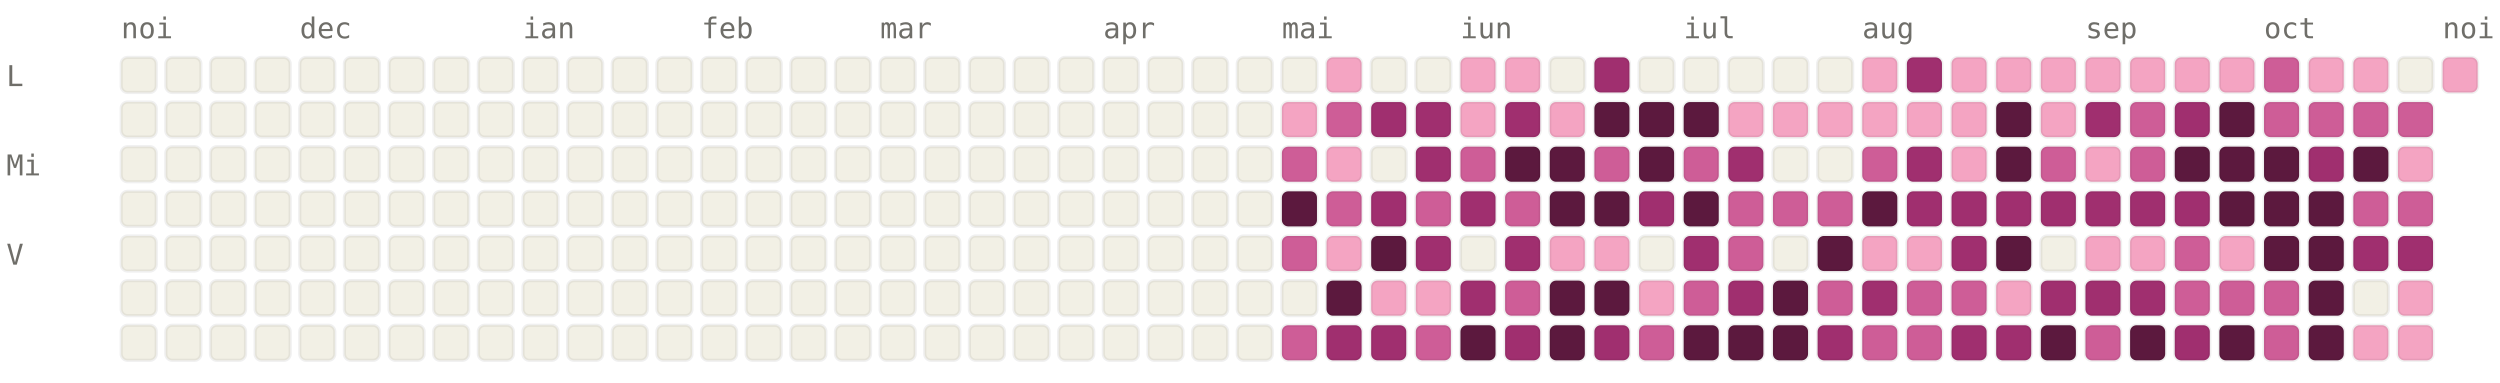
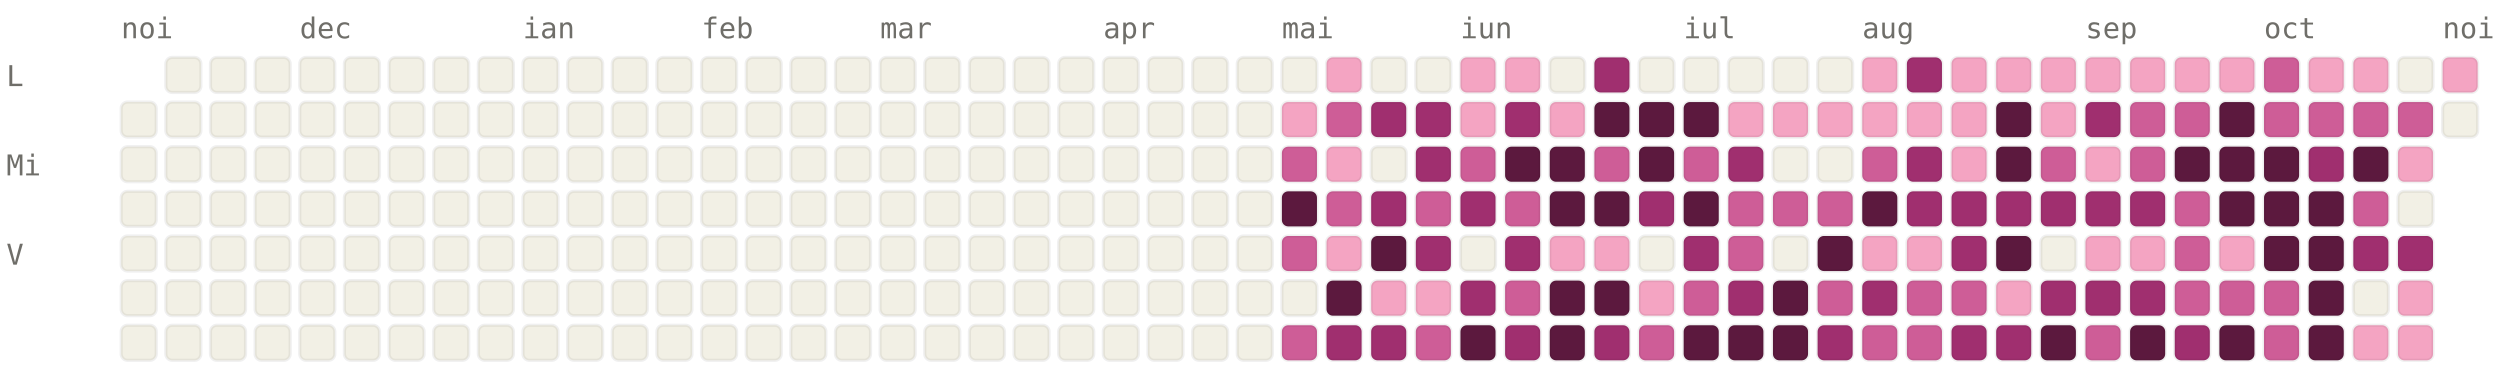
<svg xmlns="http://www.w3.org/2000/svg" viewBox="0 0 784 120" width="784" height="120" font-family="ui-monospace, SFMono-Regular, Menlo, monospace" font-size="9">
  <style>.l0{fill:#F2F0E5;stroke:rgba(0,0,0,0.06)}.l1{fill:#F4A4C2;stroke:rgba(0,0,0,0.06)}.l2{fill:#CE5D97;stroke:rgba(0,0,0,0.06)}.l3{fill:#A02F6F;stroke:rgba(0,0,0,0.06)}.l4{fill:#5C193E;stroke:rgba(0,0,0,0.06)}.lbl{fill:#6F6E69}@media (prefers-color-scheme: dark){.l0{fill:#1C1B1A;stroke:rgba(255,255,255,0.04)}.l1{fill:#451033;stroke:rgba(255,255,255,0.04)}.l2{fill:#751F4F;stroke:rgba(255,255,255,0.04)}.l3{fill:#CE5D97;stroke:rgba(255,255,255,0.04)}.l4{fill:#F4A4C2;stroke:rgba(255,255,255,0.04)}.lbl{fill:#878580}}</style>
  <text x="38" y="12" class="lbl">noi</text>
  <text x="94" y="12" class="lbl">dec</text>
  <text x="164" y="12" class="lbl">ian</text>
  <text x="220" y="12" class="lbl">feb</text>
  <text x="276" y="12" class="lbl">mar</text>
  <text x="346" y="12" class="lbl">apr</text>
  <text x="402" y="12" class="lbl">mai</text>
  <text x="458" y="12" class="lbl">iun</text>
  <text x="528" y="12" class="lbl">iul</text>
  <text x="584" y="12" class="lbl">aug</text>
  <text x="654" y="12" class="lbl">sep</text>
  <text x="710" y="12" class="lbl">oct</text>
  <text x="766" y="12" class="lbl">noi</text>
  <text x="2" y="27" class="lbl">L</text>
  <text x="2" y="55" class="lbl">Mi</text>
  <text x="2" y="83" class="lbl">V</text>
-   <rect x="38" y="18" width="11" height="11" rx="2" ry="2" class="l0" />
  <rect x="38" y="32" width="11" height="11" rx="2" ry="2" class="l0" />
  <rect x="38" y="46" width="11" height="11" rx="2" ry="2" class="l0" />
  <rect x="38" y="60" width="11" height="11" rx="2" ry="2" class="l0" />
  <rect x="38" y="74" width="11" height="11" rx="2" ry="2" class="l0" />
  <rect x="38" y="88" width="11" height="11" rx="2" ry="2" class="l0" />
  <rect x="38" y="102" width="11" height="11" rx="2" ry="2" class="l0" />
  <rect x="52" y="18" width="11" height="11" rx="2" ry="2" class="l0" />
  <rect x="52" y="32" width="11" height="11" rx="2" ry="2" class="l0" />
  <rect x="52" y="46" width="11" height="11" rx="2" ry="2" class="l0" />
  <rect x="52" y="60" width="11" height="11" rx="2" ry="2" class="l0" />
  <rect x="52" y="74" width="11" height="11" rx="2" ry="2" class="l0" />
  <rect x="52" y="88" width="11" height="11" rx="2" ry="2" class="l0" />
  <rect x="52" y="102" width="11" height="11" rx="2" ry="2" class="l0" />
  <rect x="66" y="18" width="11" height="11" rx="2" ry="2" class="l0" />
  <rect x="66" y="32" width="11" height="11" rx="2" ry="2" class="l0" />
  <rect x="66" y="46" width="11" height="11" rx="2" ry="2" class="l0" />
  <rect x="66" y="60" width="11" height="11" rx="2" ry="2" class="l0" />
  <rect x="66" y="74" width="11" height="11" rx="2" ry="2" class="l0" />
  <rect x="66" y="88" width="11" height="11" rx="2" ry="2" class="l0" />
  <rect x="66" y="102" width="11" height="11" rx="2" ry="2" class="l0" />
  <rect x="80" y="18" width="11" height="11" rx="2" ry="2" class="l0" />
  <rect x="80" y="32" width="11" height="11" rx="2" ry="2" class="l0" />
  <rect x="80" y="46" width="11" height="11" rx="2" ry="2" class="l0" />
  <rect x="80" y="60" width="11" height="11" rx="2" ry="2" class="l0" />
  <rect x="80" y="74" width="11" height="11" rx="2" ry="2" class="l0" />
  <rect x="80" y="88" width="11" height="11" rx="2" ry="2" class="l0" />
  <rect x="80" y="102" width="11" height="11" rx="2" ry="2" class="l0" />
  <rect x="94" y="18" width="11" height="11" rx="2" ry="2" class="l0" />
  <rect x="94" y="32" width="11" height="11" rx="2" ry="2" class="l0" />
  <rect x="94" y="46" width="11" height="11" rx="2" ry="2" class="l0" />
  <rect x="94" y="60" width="11" height="11" rx="2" ry="2" class="l0" />
  <rect x="94" y="74" width="11" height="11" rx="2" ry="2" class="l0" />
  <rect x="94" y="88" width="11" height="11" rx="2" ry="2" class="l0" />
  <rect x="94" y="102" width="11" height="11" rx="2" ry="2" class="l0" />
  <rect x="108" y="18" width="11" height="11" rx="2" ry="2" class="l0" />
  <rect x="108" y="32" width="11" height="11" rx="2" ry="2" class="l0" />
  <rect x="108" y="46" width="11" height="11" rx="2" ry="2" class="l0" />
  <rect x="108" y="60" width="11" height="11" rx="2" ry="2" class="l0" />
  <rect x="108" y="74" width="11" height="11" rx="2" ry="2" class="l0" />
  <rect x="108" y="88" width="11" height="11" rx="2" ry="2" class="l0" />
  <rect x="108" y="102" width="11" height="11" rx="2" ry="2" class="l0" />
  <rect x="122" y="18" width="11" height="11" rx="2" ry="2" class="l0" />
  <rect x="122" y="32" width="11" height="11" rx="2" ry="2" class="l0" />
  <rect x="122" y="46" width="11" height="11" rx="2" ry="2" class="l0" />
  <rect x="122" y="60" width="11" height="11" rx="2" ry="2" class="l0" />
  <rect x="122" y="74" width="11" height="11" rx="2" ry="2" class="l0" />
  <rect x="122" y="88" width="11" height="11" rx="2" ry="2" class="l0" />
  <rect x="122" y="102" width="11" height="11" rx="2" ry="2" class="l0" />
  <rect x="136" y="18" width="11" height="11" rx="2" ry="2" class="l0" />
  <rect x="136" y="32" width="11" height="11" rx="2" ry="2" class="l0" />
  <rect x="136" y="46" width="11" height="11" rx="2" ry="2" class="l0" />
  <rect x="136" y="60" width="11" height="11" rx="2" ry="2" class="l0" />
  <rect x="136" y="74" width="11" height="11" rx="2" ry="2" class="l0" />
  <rect x="136" y="88" width="11" height="11" rx="2" ry="2" class="l0" />
  <rect x="136" y="102" width="11" height="11" rx="2" ry="2" class="l0" />
  <rect x="150" y="18" width="11" height="11" rx="2" ry="2" class="l0" />
  <rect x="150" y="32" width="11" height="11" rx="2" ry="2" class="l0" />
  <rect x="150" y="46" width="11" height="11" rx="2" ry="2" class="l0" />
  <rect x="150" y="60" width="11" height="11" rx="2" ry="2" class="l0" />
  <rect x="150" y="74" width="11" height="11" rx="2" ry="2" class="l0" />
  <rect x="150" y="88" width="11" height="11" rx="2" ry="2" class="l0" />
  <rect x="150" y="102" width="11" height="11" rx="2" ry="2" class="l0" />
  <rect x="164" y="18" width="11" height="11" rx="2" ry="2" class="l0" />
  <rect x="164" y="32" width="11" height="11" rx="2" ry="2" class="l0" />
  <rect x="164" y="46" width="11" height="11" rx="2" ry="2" class="l0" />
  <rect x="164" y="60" width="11" height="11" rx="2" ry="2" class="l0" />
  <rect x="164" y="74" width="11" height="11" rx="2" ry="2" class="l0" />
  <rect x="164" y="88" width="11" height="11" rx="2" ry="2" class="l0" />
  <rect x="164" y="102" width="11" height="11" rx="2" ry="2" class="l0" />
  <rect x="178" y="18" width="11" height="11" rx="2" ry="2" class="l0" />
  <rect x="178" y="32" width="11" height="11" rx="2" ry="2" class="l0" />
  <rect x="178" y="46" width="11" height="11" rx="2" ry="2" class="l0" />
  <rect x="178" y="60" width="11" height="11" rx="2" ry="2" class="l0" />
  <rect x="178" y="74" width="11" height="11" rx="2" ry="2" class="l0" />
  <rect x="178" y="88" width="11" height="11" rx="2" ry="2" class="l0" />
  <rect x="178" y="102" width="11" height="11" rx="2" ry="2" class="l0" />
  <rect x="192" y="18" width="11" height="11" rx="2" ry="2" class="l0" />
  <rect x="192" y="32" width="11" height="11" rx="2" ry="2" class="l0" />
  <rect x="192" y="46" width="11" height="11" rx="2" ry="2" class="l0" />
  <rect x="192" y="60" width="11" height="11" rx="2" ry="2" class="l0" />
  <rect x="192" y="74" width="11" height="11" rx="2" ry="2" class="l0" />
  <rect x="192" y="88" width="11" height="11" rx="2" ry="2" class="l0" />
  <rect x="192" y="102" width="11" height="11" rx="2" ry="2" class="l0" />
  <rect x="206" y="18" width="11" height="11" rx="2" ry="2" class="l0" />
  <rect x="206" y="32" width="11" height="11" rx="2" ry="2" class="l0" />
  <rect x="206" y="46" width="11" height="11" rx="2" ry="2" class="l0" />
  <rect x="206" y="60" width="11" height="11" rx="2" ry="2" class="l0" />
  <rect x="206" y="74" width="11" height="11" rx="2" ry="2" class="l0" />
  <rect x="206" y="88" width="11" height="11" rx="2" ry="2" class="l0" />
  <rect x="206" y="102" width="11" height="11" rx="2" ry="2" class="l0" />
  <rect x="220" y="18" width="11" height="11" rx="2" ry="2" class="l0" />
  <rect x="220" y="32" width="11" height="11" rx="2" ry="2" class="l0" />
  <rect x="220" y="46" width="11" height="11" rx="2" ry="2" class="l0" />
  <rect x="220" y="60" width="11" height="11" rx="2" ry="2" class="l0" />
  <rect x="220" y="74" width="11" height="11" rx="2" ry="2" class="l0" />
  <rect x="220" y="88" width="11" height="11" rx="2" ry="2" class="l0" />
  <rect x="220" y="102" width="11" height="11" rx="2" ry="2" class="l0" />
  <rect x="234" y="18" width="11" height="11" rx="2" ry="2" class="l0" />
  <rect x="234" y="32" width="11" height="11" rx="2" ry="2" class="l0" />
  <rect x="234" y="46" width="11" height="11" rx="2" ry="2" class="l0" />
  <rect x="234" y="60" width="11" height="11" rx="2" ry="2" class="l0" />
  <rect x="234" y="74" width="11" height="11" rx="2" ry="2" class="l0" />
  <rect x="234" y="88" width="11" height="11" rx="2" ry="2" class="l0" />
  <rect x="234" y="102" width="11" height="11" rx="2" ry="2" class="l0" />
  <rect x="248" y="18" width="11" height="11" rx="2" ry="2" class="l0" />
  <rect x="248" y="32" width="11" height="11" rx="2" ry="2" class="l0" />
  <rect x="248" y="46" width="11" height="11" rx="2" ry="2" class="l0" />
  <rect x="248" y="60" width="11" height="11" rx="2" ry="2" class="l0" />
  <rect x="248" y="74" width="11" height="11" rx="2" ry="2" class="l0" />
  <rect x="248" y="88" width="11" height="11" rx="2" ry="2" class="l0" />
  <rect x="248" y="102" width="11" height="11" rx="2" ry="2" class="l0" />
  <rect x="262" y="18" width="11" height="11" rx="2" ry="2" class="l0" />
  <rect x="262" y="32" width="11" height="11" rx="2" ry="2" class="l0" />
  <rect x="262" y="46" width="11" height="11" rx="2" ry="2" class="l0" />
  <rect x="262" y="60" width="11" height="11" rx="2" ry="2" class="l0" />
  <rect x="262" y="74" width="11" height="11" rx="2" ry="2" class="l0" />
  <rect x="262" y="88" width="11" height="11" rx="2" ry="2" class="l0" />
  <rect x="262" y="102" width="11" height="11" rx="2" ry="2" class="l0" />
  <rect x="276" y="18" width="11" height="11" rx="2" ry="2" class="l0" />
  <rect x="276" y="32" width="11" height="11" rx="2" ry="2" class="l0" />
  <rect x="276" y="46" width="11" height="11" rx="2" ry="2" class="l0" />
  <rect x="276" y="60" width="11" height="11" rx="2" ry="2" class="l0" />
  <rect x="276" y="74" width="11" height="11" rx="2" ry="2" class="l0" />
  <rect x="276" y="88" width="11" height="11" rx="2" ry="2" class="l0" />
  <rect x="276" y="102" width="11" height="11" rx="2" ry="2" class="l0" />
  <rect x="290" y="18" width="11" height="11" rx="2" ry="2" class="l0" />
  <rect x="290" y="32" width="11" height="11" rx="2" ry="2" class="l0" />
  <rect x="290" y="46" width="11" height="11" rx="2" ry="2" class="l0" />
  <rect x="290" y="60" width="11" height="11" rx="2" ry="2" class="l0" />
  <rect x="290" y="74" width="11" height="11" rx="2" ry="2" class="l0" />
  <rect x="290" y="88" width="11" height="11" rx="2" ry="2" class="l0" />
  <rect x="290" y="102" width="11" height="11" rx="2" ry="2" class="l0" />
  <rect x="304" y="18" width="11" height="11" rx="2" ry="2" class="l0" />
  <rect x="304" y="32" width="11" height="11" rx="2" ry="2" class="l0" />
  <rect x="304" y="46" width="11" height="11" rx="2" ry="2" class="l0" />
  <rect x="304" y="60" width="11" height="11" rx="2" ry="2" class="l0" />
  <rect x="304" y="74" width="11" height="11" rx="2" ry="2" class="l0" />
  <rect x="304" y="88" width="11" height="11" rx="2" ry="2" class="l0" />
  <rect x="304" y="102" width="11" height="11" rx="2" ry="2" class="l0" />
  <rect x="318" y="18" width="11" height="11" rx="2" ry="2" class="l0" />
  <rect x="318" y="32" width="11" height="11" rx="2" ry="2" class="l0" />
  <rect x="318" y="46" width="11" height="11" rx="2" ry="2" class="l0" />
  <rect x="318" y="60" width="11" height="11" rx="2" ry="2" class="l0" />
  <rect x="318" y="74" width="11" height="11" rx="2" ry="2" class="l0" />
  <rect x="318" y="88" width="11" height="11" rx="2" ry="2" class="l0" />
  <rect x="318" y="102" width="11" height="11" rx="2" ry="2" class="l0" />
  <rect x="332" y="18" width="11" height="11" rx="2" ry="2" class="l0" />
  <rect x="332" y="32" width="11" height="11" rx="2" ry="2" class="l0" />
  <rect x="332" y="46" width="11" height="11" rx="2" ry="2" class="l0" />
  <rect x="332" y="60" width="11" height="11" rx="2" ry="2" class="l0" />
  <rect x="332" y="74" width="11" height="11" rx="2" ry="2" class="l0" />
  <rect x="332" y="88" width="11" height="11" rx="2" ry="2" class="l0" />
  <rect x="332" y="102" width="11" height="11" rx="2" ry="2" class="l0" />
  <rect x="346" y="18" width="11" height="11" rx="2" ry="2" class="l0" />
  <rect x="346" y="32" width="11" height="11" rx="2" ry="2" class="l0" />
  <rect x="346" y="46" width="11" height="11" rx="2" ry="2" class="l0" />
  <rect x="346" y="60" width="11" height="11" rx="2" ry="2" class="l0" />
  <rect x="346" y="74" width="11" height="11" rx="2" ry="2" class="l0" />
  <rect x="346" y="88" width="11" height="11" rx="2" ry="2" class="l0" />
  <rect x="346" y="102" width="11" height="11" rx="2" ry="2" class="l0" />
  <rect x="360" y="18" width="11" height="11" rx="2" ry="2" class="l0" />
  <rect x="360" y="32" width="11" height="11" rx="2" ry="2" class="l0" />
  <rect x="360" y="46" width="11" height="11" rx="2" ry="2" class="l0" />
  <rect x="360" y="60" width="11" height="11" rx="2" ry="2" class="l0" />
  <rect x="360" y="74" width="11" height="11" rx="2" ry="2" class="l0" />
  <rect x="360" y="88" width="11" height="11" rx="2" ry="2" class="l0" />
  <rect x="360" y="102" width="11" height="11" rx="2" ry="2" class="l0" />
  <rect x="374" y="18" width="11" height="11" rx="2" ry="2" class="l0" />
  <rect x="374" y="32" width="11" height="11" rx="2" ry="2" class="l0" />
  <rect x="374" y="46" width="11" height="11" rx="2" ry="2" class="l0" />
  <rect x="374" y="60" width="11" height="11" rx="2" ry="2" class="l0" />
  <rect x="374" y="74" width="11" height="11" rx="2" ry="2" class="l0" />
  <rect x="374" y="88" width="11" height="11" rx="2" ry="2" class="l0" />
  <rect x="374" y="102" width="11" height="11" rx="2" ry="2" class="l0" />
  <rect x="388" y="18" width="11" height="11" rx="2" ry="2" class="l0" />
  <rect x="388" y="32" width="11" height="11" rx="2" ry="2" class="l0" />
  <rect x="388" y="46" width="11" height="11" rx="2" ry="2" class="l0" />
  <rect x="388" y="60" width="11" height="11" rx="2" ry="2" class="l0" />
  <rect x="388" y="74" width="11" height="11" rx="2" ry="2" class="l0" />
  <rect x="388" y="88" width="11" height="11" rx="2" ry="2" class="l0" />
  <rect x="388" y="102" width="11" height="11" rx="2" ry="2" class="l0" />
  <rect x="402" y="18" width="11" height="11" rx="2" ry="2" class="l0" />
  <rect x="402" y="32" width="11" height="11" rx="2" ry="2" class="l1" />
  <rect x="402" y="46" width="11" height="11" rx="2" ry="2" class="l2" />
  <rect x="402" y="60" width="11" height="11" rx="2" ry="2" class="l4" />
  <rect x="402" y="74" width="11" height="11" rx="2" ry="2" class="l2" />
  <rect x="402" y="88" width="11" height="11" rx="2" ry="2" class="l0" />
  <rect x="402" y="102" width="11" height="11" rx="2" ry="2" class="l2" />
  <rect x="416" y="18" width="11" height="11" rx="2" ry="2" class="l1" />
  <rect x="416" y="32" width="11" height="11" rx="2" ry="2" class="l2" />
  <rect x="416" y="46" width="11" height="11" rx="2" ry="2" class="l1" />
  <rect x="416" y="60" width="11" height="11" rx="2" ry="2" class="l2" />
  <rect x="416" y="74" width="11" height="11" rx="2" ry="2" class="l1" />
  <rect x="416" y="88" width="11" height="11" rx="2" ry="2" class="l4" />
  <rect x="416" y="102" width="11" height="11" rx="2" ry="2" class="l3" />
  <rect x="430" y="18" width="11" height="11" rx="2" ry="2" class="l0" />
  <rect x="430" y="32" width="11" height="11" rx="2" ry="2" class="l3" />
  <rect x="430" y="46" width="11" height="11" rx="2" ry="2" class="l0" />
  <rect x="430" y="60" width="11" height="11" rx="2" ry="2" class="l3" />
  <rect x="430" y="74" width="11" height="11" rx="2" ry="2" class="l4" />
  <rect x="430" y="88" width="11" height="11" rx="2" ry="2" class="l1" />
  <rect x="430" y="102" width="11" height="11" rx="2" ry="2" class="l3" />
  <rect x="444" y="18" width="11" height="11" rx="2" ry="2" class="l0" />
  <rect x="444" y="32" width="11" height="11" rx="2" ry="2" class="l3" />
  <rect x="444" y="46" width="11" height="11" rx="2" ry="2" class="l3" />
  <rect x="444" y="60" width="11" height="11" rx="2" ry="2" class="l2" />
  <rect x="444" y="74" width="11" height="11" rx="2" ry="2" class="l3" />
  <rect x="444" y="88" width="11" height="11" rx="2" ry="2" class="l1" />
  <rect x="444" y="102" width="11" height="11" rx="2" ry="2" class="l2" />
  <rect x="458" y="18" width="11" height="11" rx="2" ry="2" class="l1" />
  <rect x="458" y="32" width="11" height="11" rx="2" ry="2" class="l1" />
  <rect x="458" y="46" width="11" height="11" rx="2" ry="2" class="l2" />
  <rect x="458" y="60" width="11" height="11" rx="2" ry="2" class="l3" />
  <rect x="458" y="74" width="11" height="11" rx="2" ry="2" class="l0" />
  <rect x="458" y="88" width="11" height="11" rx="2" ry="2" class="l3" />
  <rect x="458" y="102" width="11" height="11" rx="2" ry="2" class="l4" />
  <rect x="472" y="18" width="11" height="11" rx="2" ry="2" class="l1" />
  <rect x="472" y="32" width="11" height="11" rx="2" ry="2" class="l3" />
  <rect x="472" y="46" width="11" height="11" rx="2" ry="2" class="l4" />
  <rect x="472" y="60" width="11" height="11" rx="2" ry="2" class="l2" />
  <rect x="472" y="74" width="11" height="11" rx="2" ry="2" class="l3" />
  <rect x="472" y="88" width="11" height="11" rx="2" ry="2" class="l2" />
  <rect x="472" y="102" width="11" height="11" rx="2" ry="2" class="l3" />
  <rect x="486" y="18" width="11" height="11" rx="2" ry="2" class="l0" />
  <rect x="486" y="32" width="11" height="11" rx="2" ry="2" class="l1" />
  <rect x="486" y="46" width="11" height="11" rx="2" ry="2" class="l4" />
  <rect x="486" y="60" width="11" height="11" rx="2" ry="2" class="l4" />
  <rect x="486" y="74" width="11" height="11" rx="2" ry="2" class="l1" />
  <rect x="486" y="88" width="11" height="11" rx="2" ry="2" class="l4" />
  <rect x="486" y="102" width="11" height="11" rx="2" ry="2" class="l4" />
  <rect x="500" y="18" width="11" height="11" rx="2" ry="2" class="l3" />
  <rect x="500" y="32" width="11" height="11" rx="2" ry="2" class="l4" />
  <rect x="500" y="46" width="11" height="11" rx="2" ry="2" class="l2" />
  <rect x="500" y="60" width="11" height="11" rx="2" ry="2" class="l4" />
  <rect x="500" y="74" width="11" height="11" rx="2" ry="2" class="l1" />
  <rect x="500" y="88" width="11" height="11" rx="2" ry="2" class="l4" />
  <rect x="500" y="102" width="11" height="11" rx="2" ry="2" class="l3" />
  <rect x="514" y="18" width="11" height="11" rx="2" ry="2" class="l0" />
  <rect x="514" y="32" width="11" height="11" rx="2" ry="2" class="l4" />
  <rect x="514" y="46" width="11" height="11" rx="2" ry="2" class="l4" />
  <rect x="514" y="60" width="11" height="11" rx="2" ry="2" class="l3" />
  <rect x="514" y="74" width="11" height="11" rx="2" ry="2" class="l0" />
  <rect x="514" y="88" width="11" height="11" rx="2" ry="2" class="l1" />
  <rect x="514" y="102" width="11" height="11" rx="2" ry="2" class="l2" />
  <rect x="528" y="18" width="11" height="11" rx="2" ry="2" class="l0" />
  <rect x="528" y="32" width="11" height="11" rx="2" ry="2" class="l4" />
  <rect x="528" y="46" width="11" height="11" rx="2" ry="2" class="l2" />
  <rect x="528" y="60" width="11" height="11" rx="2" ry="2" class="l4" />
  <rect x="528" y="74" width="11" height="11" rx="2" ry="2" class="l3" />
  <rect x="528" y="88" width="11" height="11" rx="2" ry="2" class="l2" />
  <rect x="528" y="102" width="11" height="11" rx="2" ry="2" class="l4" />
  <rect x="542" y="18" width="11" height="11" rx="2" ry="2" class="l0" />
  <rect x="542" y="32" width="11" height="11" rx="2" ry="2" class="l1" />
  <rect x="542" y="46" width="11" height="11" rx="2" ry="2" class="l3" />
  <rect x="542" y="60" width="11" height="11" rx="2" ry="2" class="l2" />
  <rect x="542" y="74" width="11" height="11" rx="2" ry="2" class="l2" />
  <rect x="542" y="88" width="11" height="11" rx="2" ry="2" class="l3" />
  <rect x="542" y="102" width="11" height="11" rx="2" ry="2" class="l4" />
  <rect x="556" y="18" width="11" height="11" rx="2" ry="2" class="l0" />
  <rect x="556" y="32" width="11" height="11" rx="2" ry="2" class="l1" />
  <rect x="556" y="46" width="11" height="11" rx="2" ry="2" class="l0" />
  <rect x="556" y="60" width="11" height="11" rx="2" ry="2" class="l2" />
  <rect x="556" y="74" width="11" height="11" rx="2" ry="2" class="l0" />
  <rect x="556" y="88" width="11" height="11" rx="2" ry="2" class="l4" />
  <rect x="556" y="102" width="11" height="11" rx="2" ry="2" class="l4" />
  <rect x="570" y="18" width="11" height="11" rx="2" ry="2" class="l0" />
  <rect x="570" y="32" width="11" height="11" rx="2" ry="2" class="l1" />
  <rect x="570" y="46" width="11" height="11" rx="2" ry="2" class="l0" />
  <rect x="570" y="60" width="11" height="11" rx="2" ry="2" class="l2" />
  <rect x="570" y="74" width="11" height="11" rx="2" ry="2" class="l4" />
  <rect x="570" y="88" width="11" height="11" rx="2" ry="2" class="l2" />
  <rect x="570" y="102" width="11" height="11" rx="2" ry="2" class="l3" />
  <rect x="584" y="18" width="11" height="11" rx="2" ry="2" class="l1" />
  <rect x="584" y="32" width="11" height="11" rx="2" ry="2" class="l1" />
  <rect x="584" y="46" width="11" height="11" rx="2" ry="2" class="l2" />
  <rect x="584" y="60" width="11" height="11" rx="2" ry="2" class="l4" />
  <rect x="584" y="74" width="11" height="11" rx="2" ry="2" class="l1" />
  <rect x="584" y="88" width="11" height="11" rx="2" ry="2" class="l3" />
  <rect x="584" y="102" width="11" height="11" rx="2" ry="2" class="l2" />
  <rect x="598" y="18" width="11" height="11" rx="2" ry="2" class="l3" />
  <rect x="598" y="32" width="11" height="11" rx="2" ry="2" class="l1" />
  <rect x="598" y="46" width="11" height="11" rx="2" ry="2" class="l3" />
  <rect x="598" y="60" width="11" height="11" rx="2" ry="2" class="l3" />
  <rect x="598" y="74" width="11" height="11" rx="2" ry="2" class="l1" />
  <rect x="598" y="88" width="11" height="11" rx="2" ry="2" class="l2" />
  <rect x="598" y="102" width="11" height="11" rx="2" ry="2" class="l2" />
  <rect x="612" y="18" width="11" height="11" rx="2" ry="2" class="l1" />
  <rect x="612" y="32" width="11" height="11" rx="2" ry="2" class="l1" />
  <rect x="612" y="46" width="11" height="11" rx="2" ry="2" class="l1" />
  <rect x="612" y="60" width="11" height="11" rx="2" ry="2" class="l3" />
  <rect x="612" y="74" width="11" height="11" rx="2" ry="2" class="l3" />
  <rect x="612" y="88" width="11" height="11" rx="2" ry="2" class="l2" />
  <rect x="612" y="102" width="11" height="11" rx="2" ry="2" class="l3" />
  <rect x="626" y="18" width="11" height="11" rx="2" ry="2" class="l1" />
  <rect x="626" y="32" width="11" height="11" rx="2" ry="2" class="l4" />
  <rect x="626" y="46" width="11" height="11" rx="2" ry="2" class="l4" />
  <rect x="626" y="60" width="11" height="11" rx="2" ry="2" class="l3" />
  <rect x="626" y="74" width="11" height="11" rx="2" ry="2" class="l4" />
  <rect x="626" y="88" width="11" height="11" rx="2" ry="2" class="l1" />
  <rect x="626" y="102" width="11" height="11" rx="2" ry="2" class="l3" />
  <rect x="640" y="18" width="11" height="11" rx="2" ry="2" class="l1" />
  <rect x="640" y="32" width="11" height="11" rx="2" ry="2" class="l1" />
  <rect x="640" y="46" width="11" height="11" rx="2" ry="2" class="l2" />
  <rect x="640" y="60" width="11" height="11" rx="2" ry="2" class="l3" />
  <rect x="640" y="74" width="11" height="11" rx="2" ry="2" class="l0" />
  <rect x="640" y="88" width="11" height="11" rx="2" ry="2" class="l3" />
  <rect x="640" y="102" width="11" height="11" rx="2" ry="2" class="l4" />
  <rect x="654" y="18" width="11" height="11" rx="2" ry="2" class="l1" />
  <rect x="654" y="32" width="11" height="11" rx="2" ry="2" class="l3" />
  <rect x="654" y="46" width="11" height="11" rx="2" ry="2" class="l1" />
  <rect x="654" y="60" width="11" height="11" rx="2" ry="2" class="l3" />
  <rect x="654" y="74" width="11" height="11" rx="2" ry="2" class="l1" />
  <rect x="654" y="88" width="11" height="11" rx="2" ry="2" class="l3" />
  <rect x="654" y="102" width="11" height="11" rx="2" ry="2" class="l2" />
  <rect x="668" y="18" width="11" height="11" rx="2" ry="2" class="l1" />
  <rect x="668" y="32" width="11" height="11" rx="2" ry="2" class="l2" />
  <rect x="668" y="46" width="11" height="11" rx="2" ry="2" class="l2" />
  <rect x="668" y="60" width="11" height="11" rx="2" ry="2" class="l3" />
  <rect x="668" y="74" width="11" height="11" rx="2" ry="2" class="l1" />
  <rect x="668" y="88" width="11" height="11" rx="2" ry="2" class="l3" />
  <rect x="668" y="102" width="11" height="11" rx="2" ry="2" class="l4" />
  <rect x="682" y="18" width="11" height="11" rx="2" ry="2" class="l1" />
-   <rect x="682" y="32" width="11" height="11" rx="2" ry="2" class="l3" />
+   <rect x="682" y="32" width="11" height="11" rx="2" ry="2" class="l2" />
  <rect x="682" y="46" width="11" height="11" rx="2" ry="2" class="l4" />
-   <rect x="682" y="60" width="11" height="11" rx="2" ry="2" class="l3" />
+   <rect x="682" y="60" width="11" height="11" rx="2" ry="2" class="l2" />
  <rect x="682" y="74" width="11" height="11" rx="2" ry="2" class="l2" />
  <rect x="682" y="88" width="11" height="11" rx="2" ry="2" class="l2" />
  <rect x="682" y="102" width="11" height="11" rx="2" ry="2" class="l3" />
  <rect x="696" y="18" width="11" height="11" rx="2" ry="2" class="l1" />
  <rect x="696" y="32" width="11" height="11" rx="2" ry="2" class="l4" />
  <rect x="696" y="46" width="11" height="11" rx="2" ry="2" class="l4" />
  <rect x="696" y="60" width="11" height="11" rx="2" ry="2" class="l4" />
  <rect x="696" y="74" width="11" height="11" rx="2" ry="2" class="l1" />
  <rect x="696" y="88" width="11" height="11" rx="2" ry="2" class="l2" />
  <rect x="696" y="102" width="11" height="11" rx="2" ry="2" class="l4" />
  <rect x="710" y="18" width="11" height="11" rx="2" ry="2" class="l2" />
  <rect x="710" y="32" width="11" height="11" rx="2" ry="2" class="l2" />
  <rect x="710" y="46" width="11" height="11" rx="2" ry="2" class="l4" />
  <rect x="710" y="60" width="11" height="11" rx="2" ry="2" class="l4" />
  <rect x="710" y="74" width="11" height="11" rx="2" ry="2" class="l4" />
  <rect x="710" y="88" width="11" height="11" rx="2" ry="2" class="l2" />
  <rect x="710" y="102" width="11" height="11" rx="2" ry="2" class="l2" />
  <rect x="724" y="18" width="11" height="11" rx="2" ry="2" class="l1" />
  <rect x="724" y="32" width="11" height="11" rx="2" ry="2" class="l2" />
  <rect x="724" y="46" width="11" height="11" rx="2" ry="2" class="l3" />
  <rect x="724" y="60" width="11" height="11" rx="2" ry="2" class="l4" />
  <rect x="724" y="74" width="11" height="11" rx="2" ry="2" class="l4" />
  <rect x="724" y="88" width="11" height="11" rx="2" ry="2" class="l4" />
  <rect x="724" y="102" width="11" height="11" rx="2" ry="2" class="l4" />
  <rect x="738" y="18" width="11" height="11" rx="2" ry="2" class="l1" />
  <rect x="738" y="32" width="11" height="11" rx="2" ry="2" class="l2" />
  <rect x="738" y="46" width="11" height="11" rx="2" ry="2" class="l4" />
  <rect x="738" y="60" width="11" height="11" rx="2" ry="2" class="l2" />
  <rect x="738" y="74" width="11" height="11" rx="2" ry="2" class="l3" />
  <rect x="738" y="88" width="11" height="11" rx="2" ry="2" class="l0" />
  <rect x="738" y="102" width="11" height="11" rx="2" ry="2" class="l1" />
  <rect x="752" y="18" width="11" height="11" rx="2" ry="2" class="l0" />
  <rect x="752" y="32" width="11" height="11" rx="2" ry="2" class="l2" />
  <rect x="752" y="46" width="11" height="11" rx="2" ry="2" class="l1" />
-   <rect x="752" y="60" width="11" height="11" rx="2" ry="2" class="l2" />
+   <rect x="752" y="60" width="11" height="11" rx="2" ry="2" class="l0" />
  <rect x="752" y="74" width="11" height="11" rx="2" ry="2" class="l3" />
  <rect x="752" y="88" width="11" height="11" rx="2" ry="2" class="l1" />
  <rect x="752" y="102" width="11" height="11" rx="2" ry="2" class="l1" />
  <rect x="766" y="18" width="11" height="11" rx="2" ry="2" class="l1" />
+   <rect x="766" y="32" width="11" height="11" rx="2" ry="2" class="l0" />
</svg>
